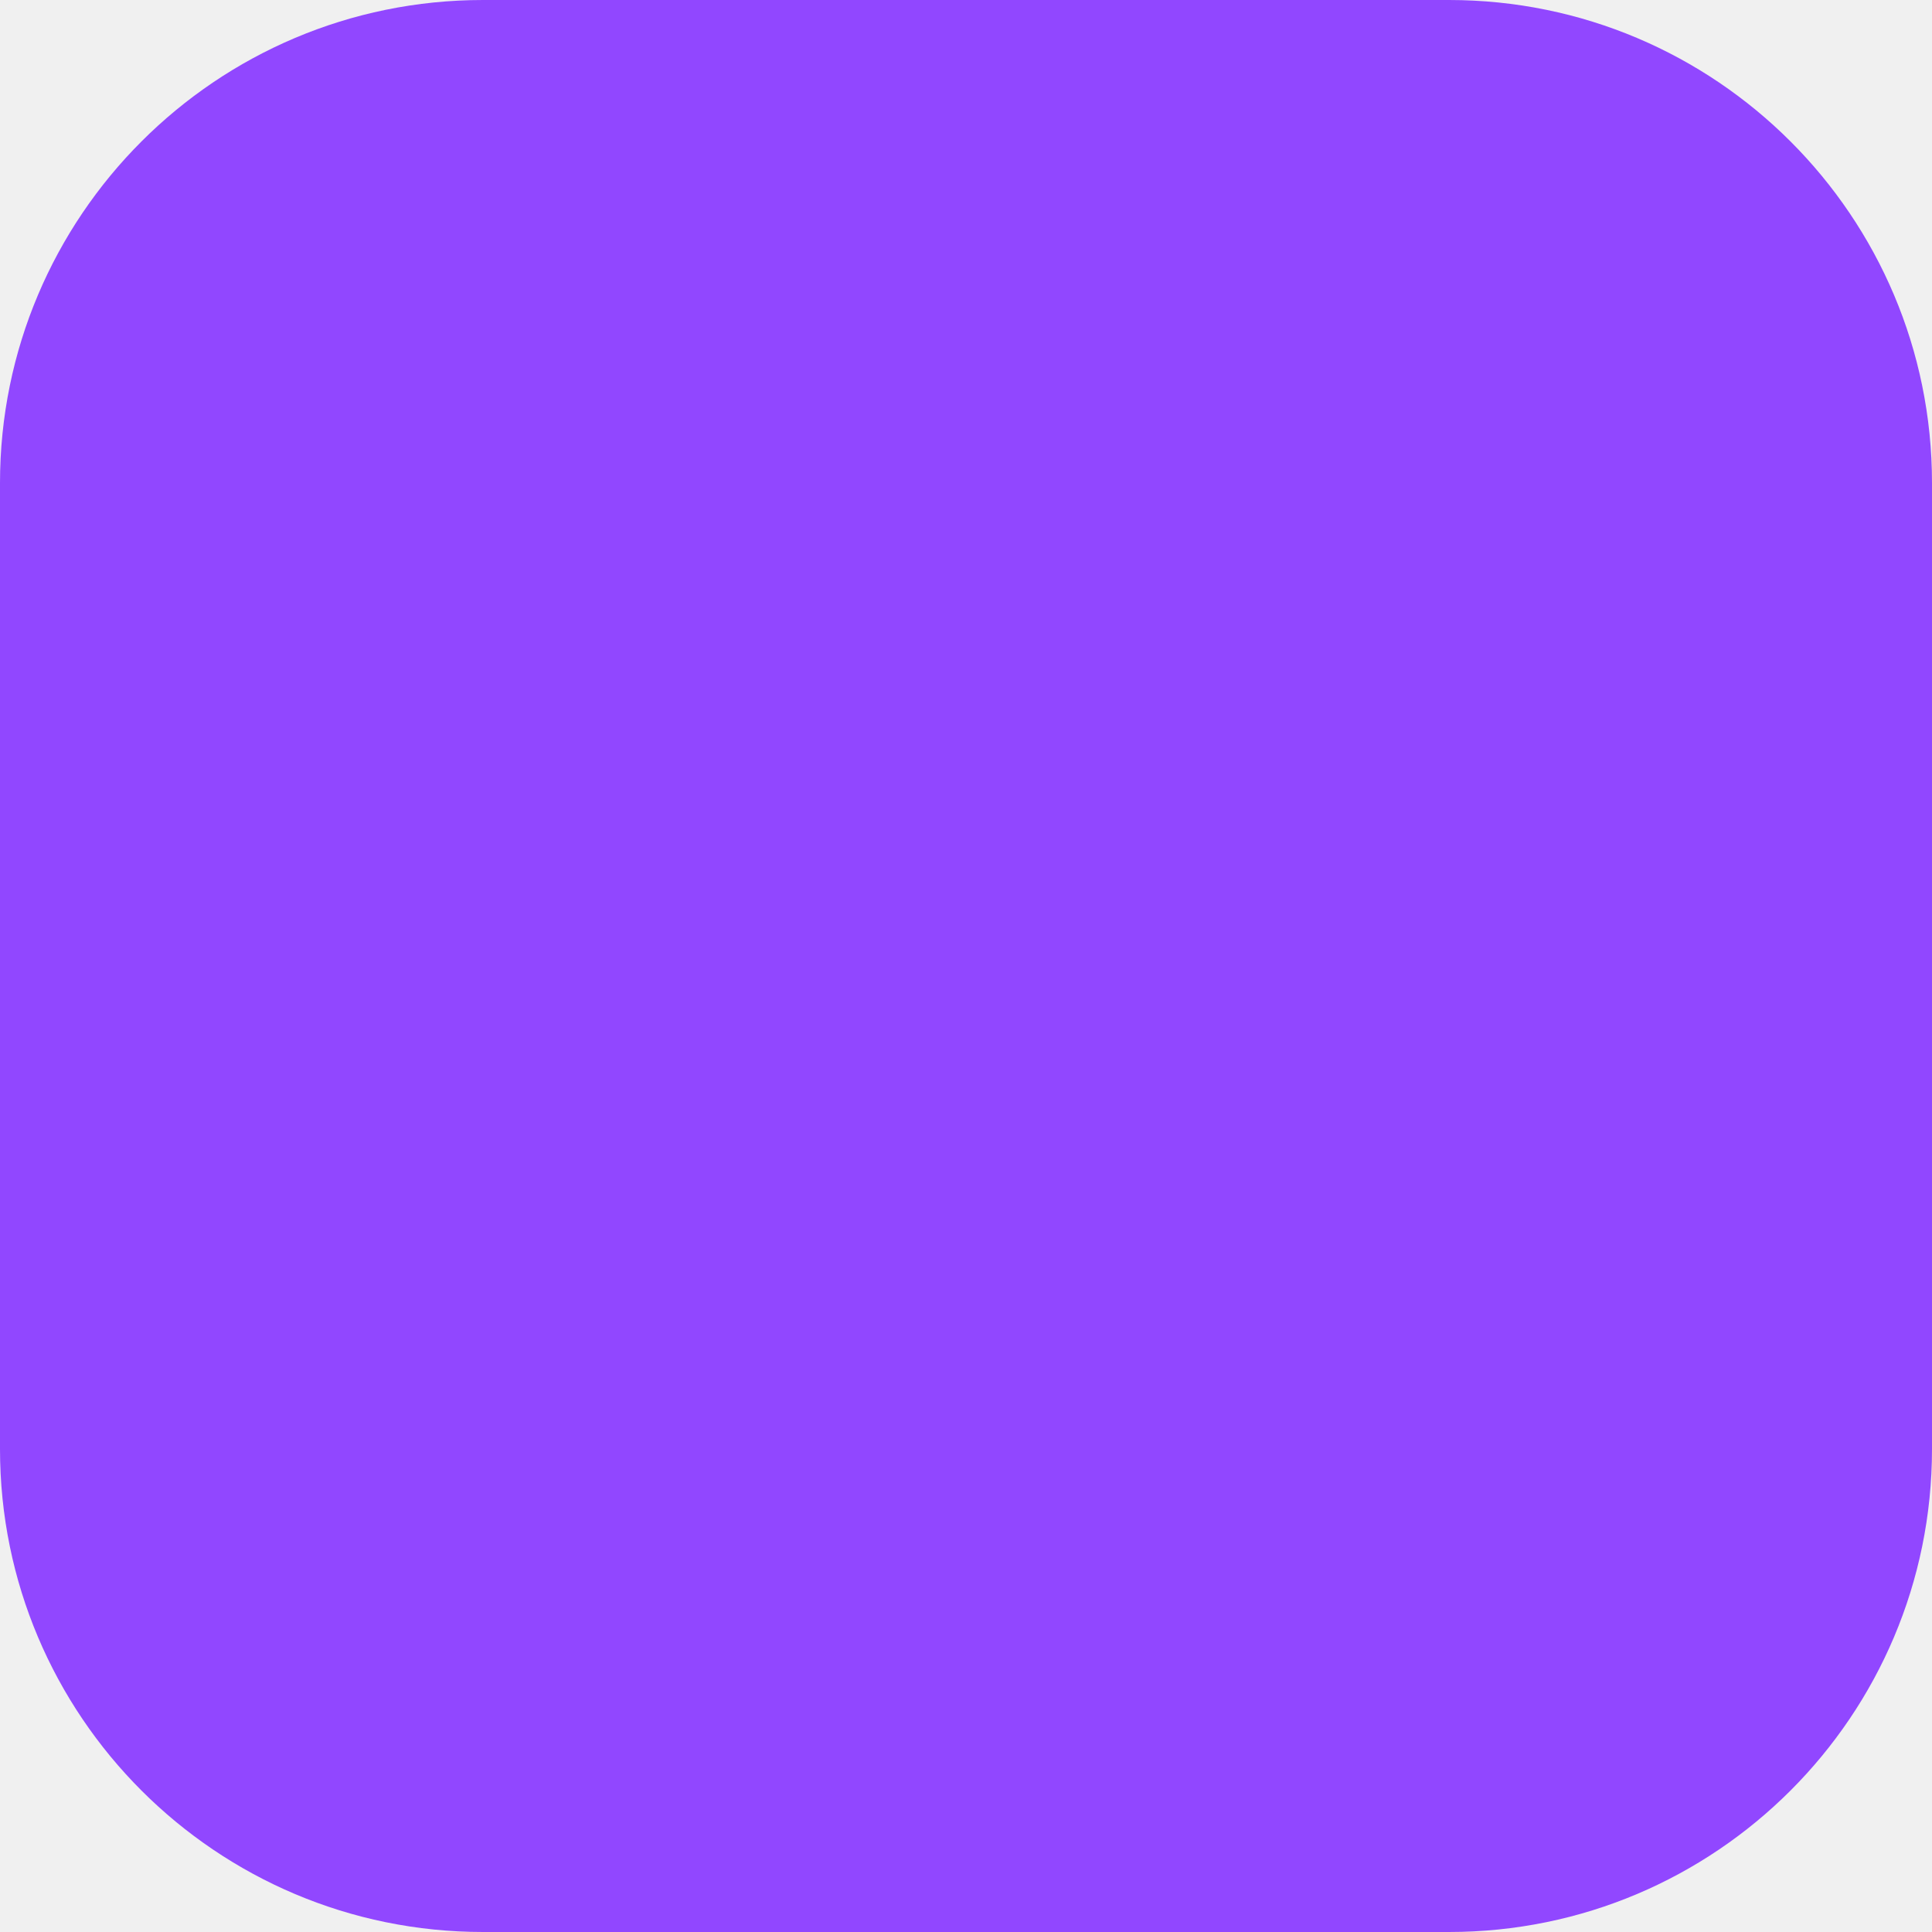
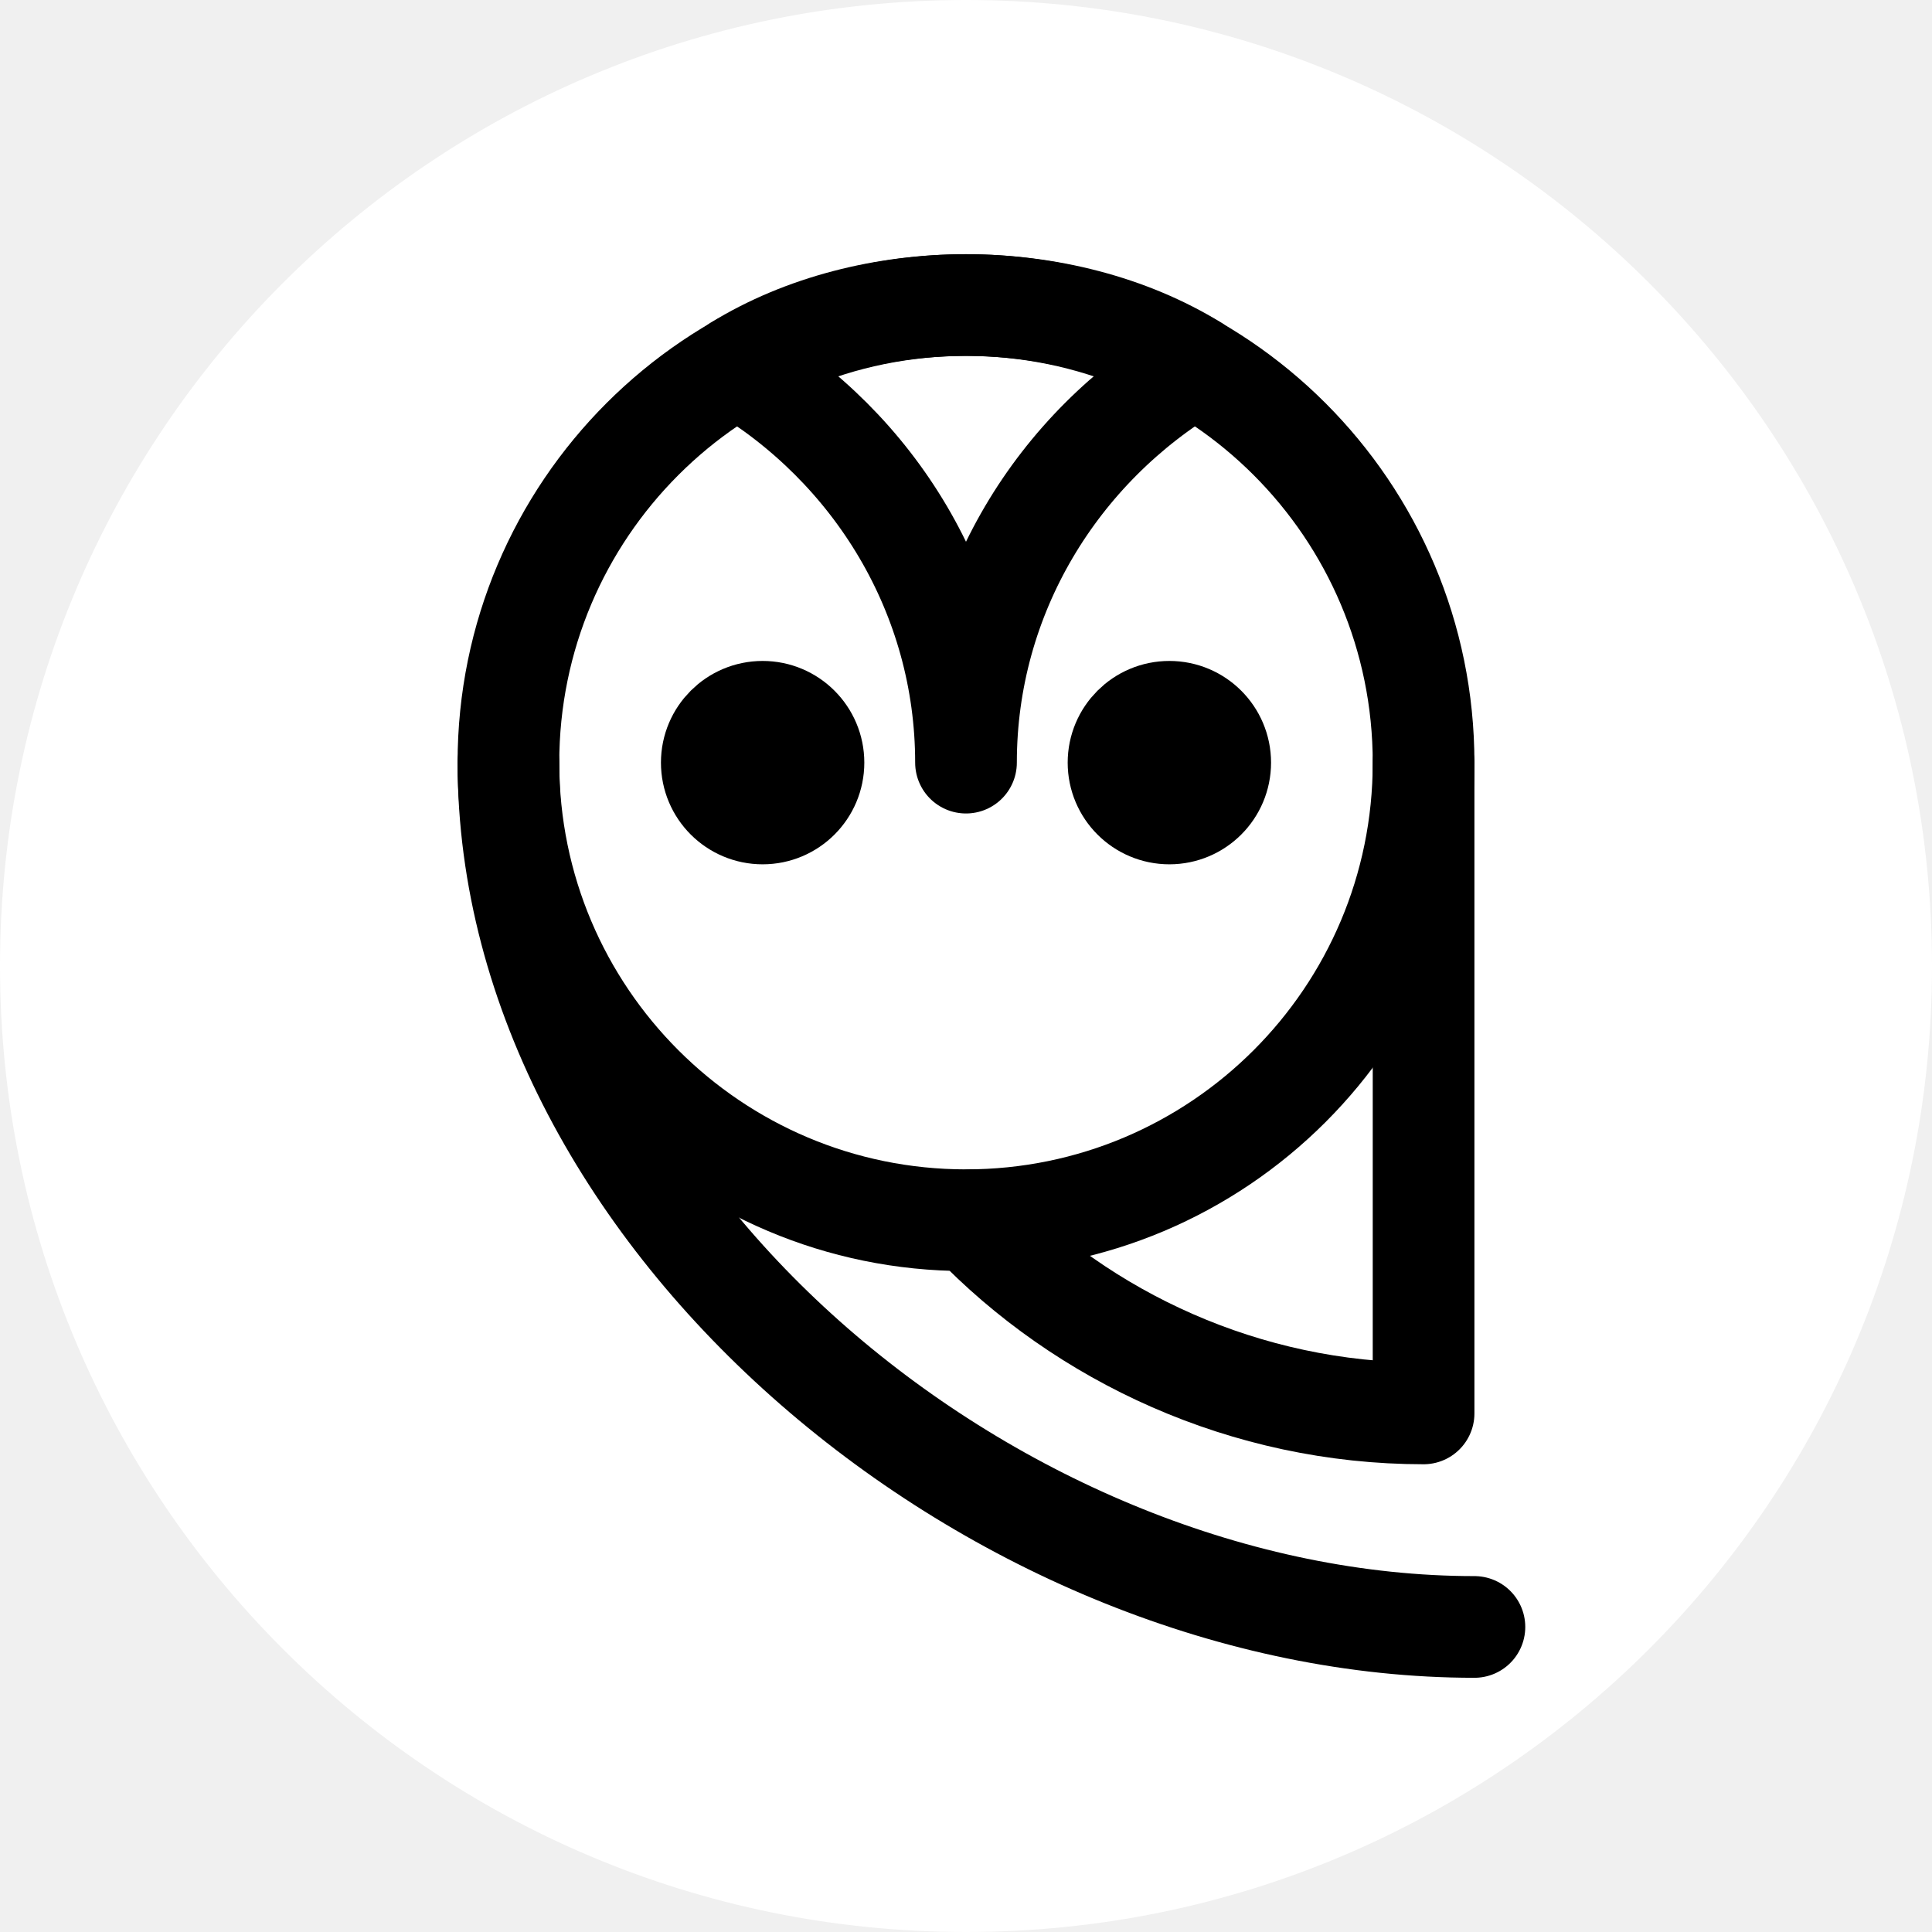
- <svg xmlns="http://www.w3.org/2000/svg" viewBox="0 0 32 32">
-   <rect width="32" height="32" rx="8" fill="#9147FF" />
+ <svg xmlns="http://www.w3.org/2000/svg" viewBox="-3 -3 38 38">
+   <circle cx="16" cy="16" r="19" fill="#FFFFFF" />
+   <g fill="none" stroke="#000000" stroke-width="2" stroke-linecap="round" stroke-linejoin="round">
+     <circle cx="16" cy="12" r="9" />
+     <path d="M20.5,4.2C19.2,3.4,17.6,3,16,3s-3.2,0.4-4.5,1.2C14.2,5.8,16,8.7,16,12C16,8.7,17.8,5.8,20.5,4.2z" />
+     <circle cx="12" cy="12" r="1" />
+     <circle cx="20" cy="12" r="1" />
+     <path d="M16.1,21c2.2,2.3,5.4,3.8,8.9,3.8h0V12" />
+     <path d="M7,12c0,9,9.7,17,19,17" />
+   </g>
</svg>
